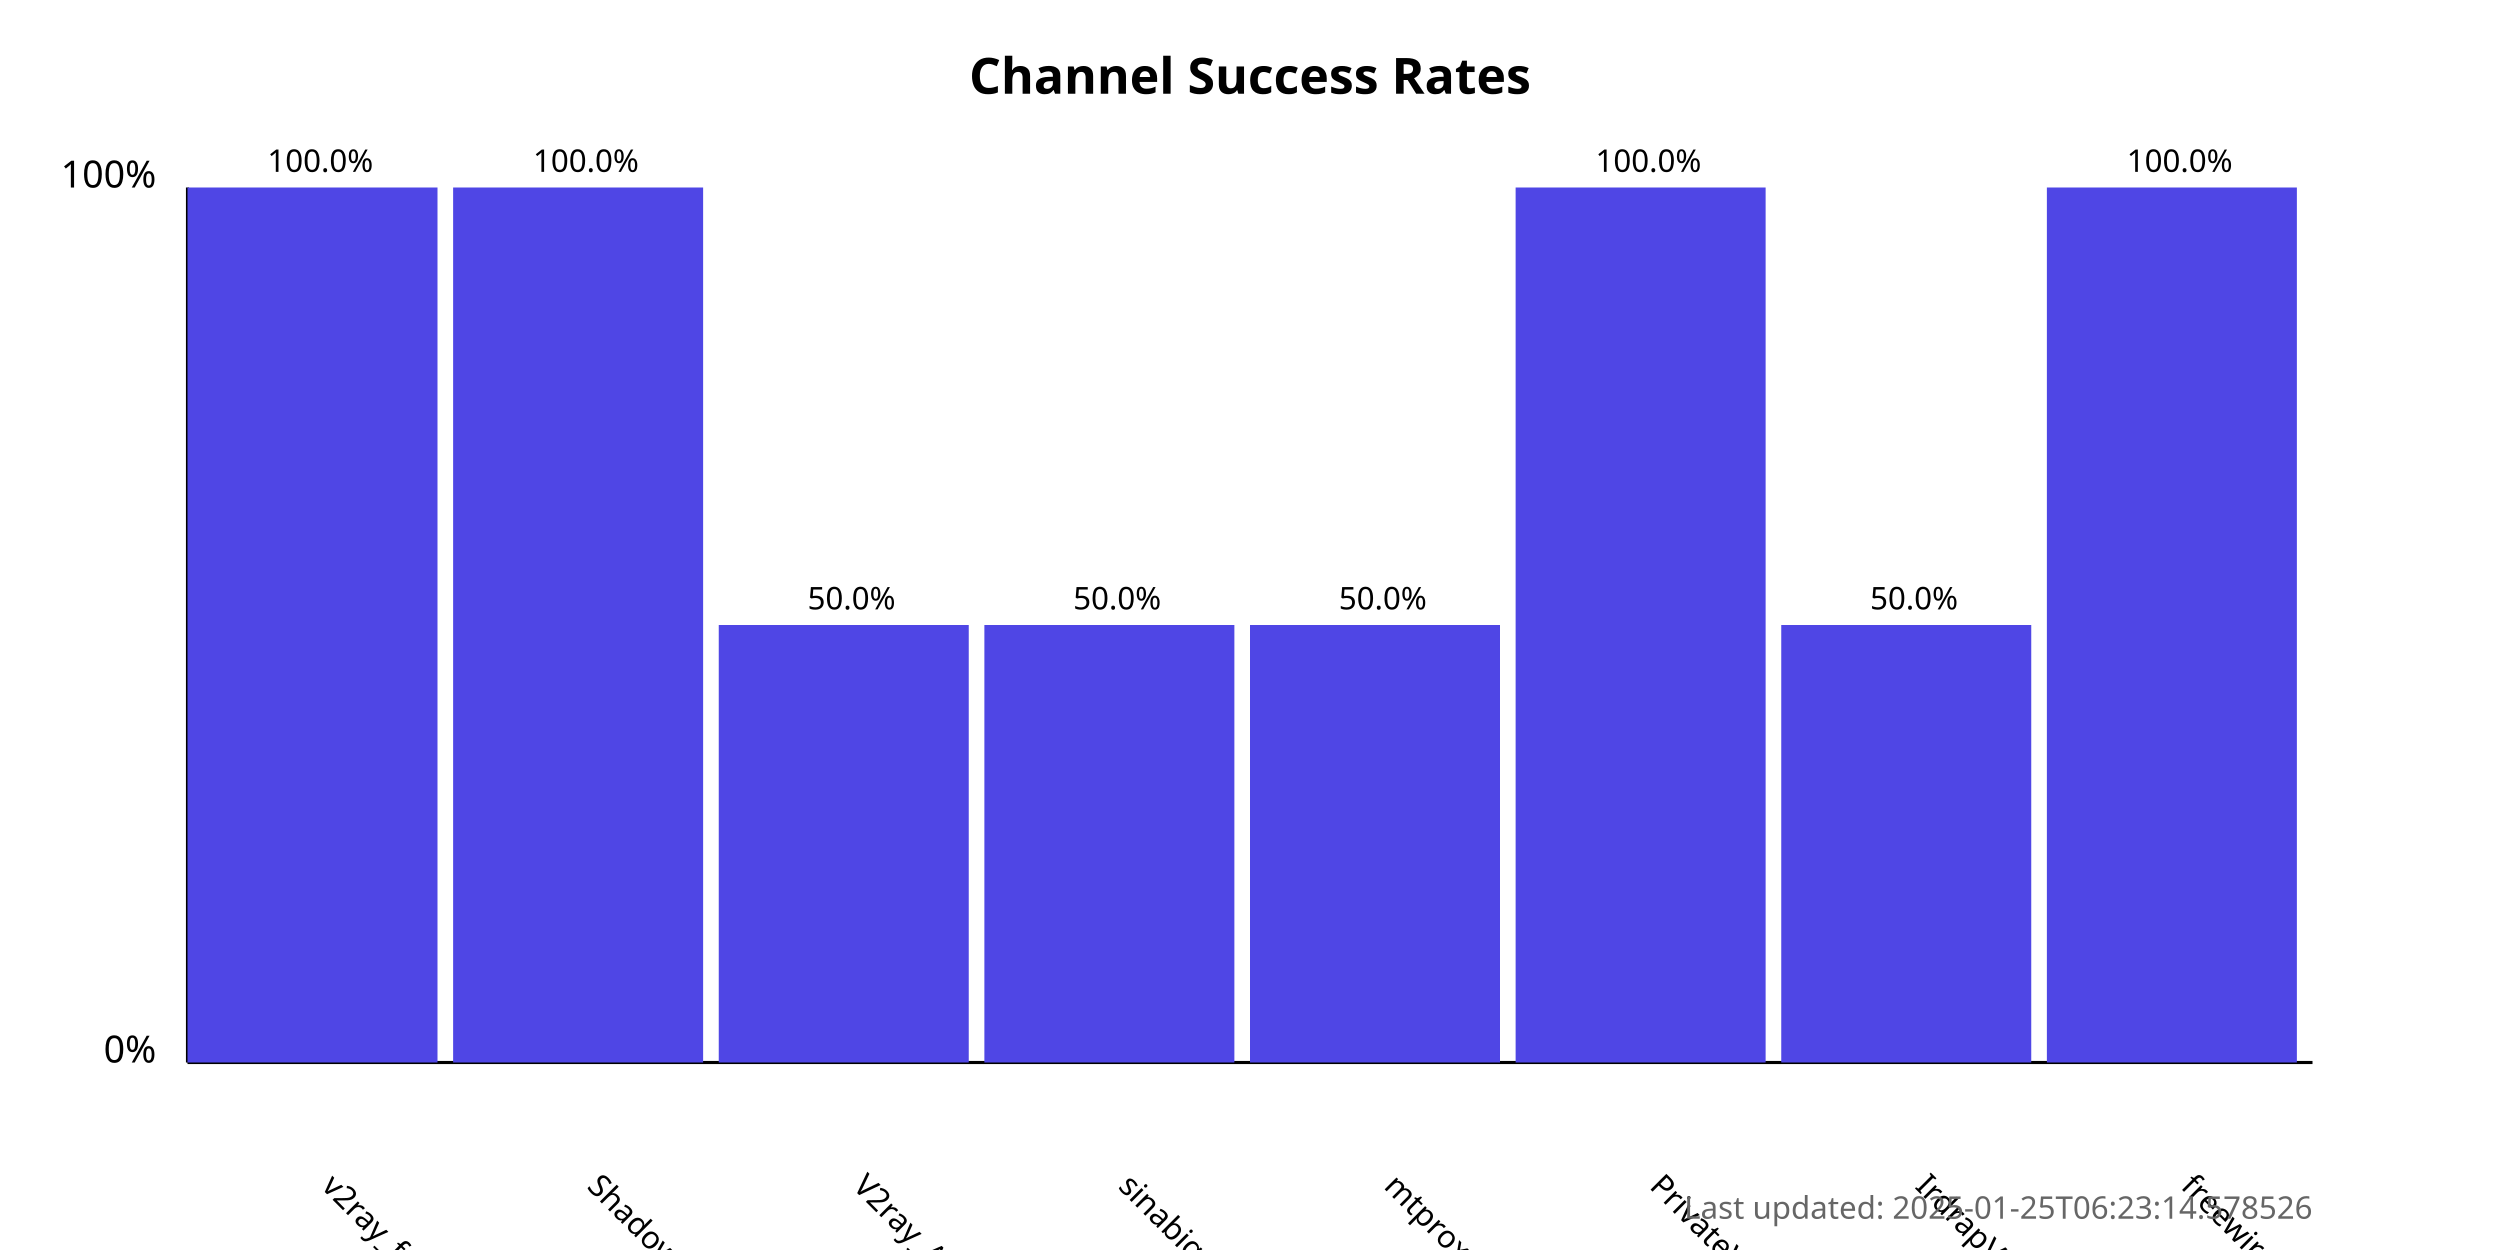
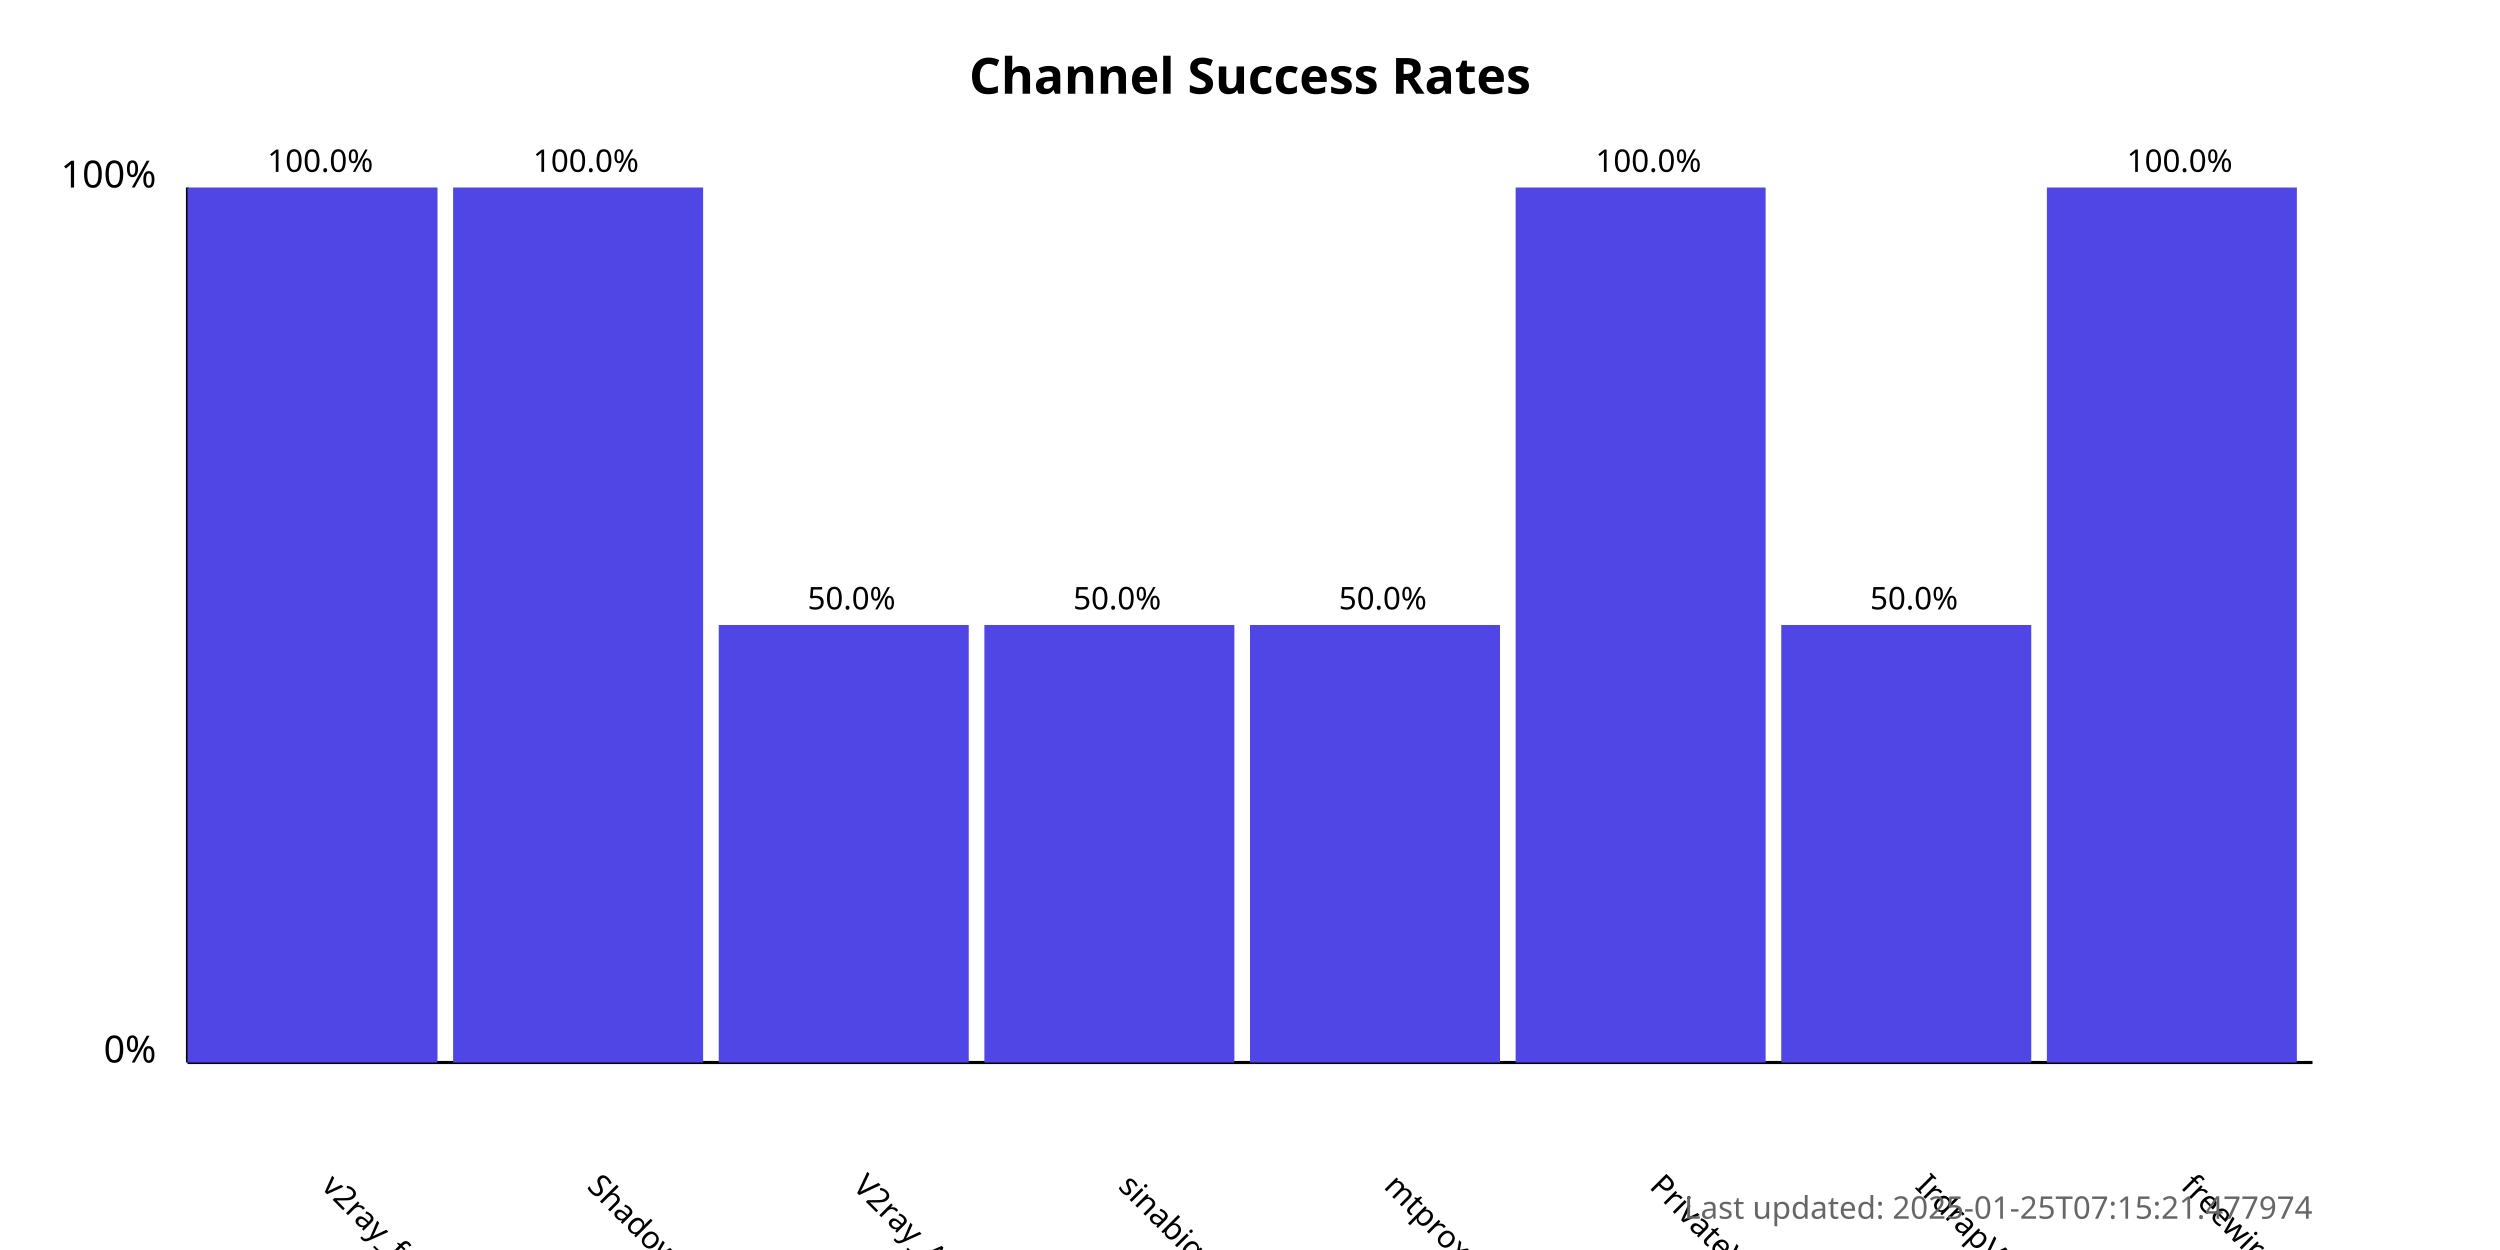
<svg xmlns="http://www.w3.org/2000/svg" width="800" height="400">
  <style>
            .chart-title { font: bold 16px sans-serif; }
            .axis-label { font: 12px sans-serif; }
            .tick-label { font: 10px sans-serif; }
            .bar { fill: #4f46e5; }
            .bar:hover { fill: #6366f1; }
            .timestamp { font: 10px sans-serif; fill: #666; }
        </style>
  <text x="400.0" y="30" text-anchor="middle" class="chart-title">
            Channel Success Rates
        </text>
  <line x1="60" y1="340" x2="60" y2="60" stroke="black" stroke-width="1" />
  <line x1="60" y1="340" x2="740" y2="340" stroke="black" stroke-width="1" />
  <text x="50" y="340" text-anchor="end" class="axis-label">0%</text>
  <text x="50" y="60" text-anchor="end" class="axis-label">100%</text>
  <g>
    <rect x="60" y="60.0" width="80.0" height="280.0" class="bar" />
    <text x="102.5" y="380" transform="rotate(45, 102.5, 380)" text-anchor="start" class="tick-label">
                v2ray_free_conf
            </text>
    <text x="102.5" y="55.0" text-anchor="middle" class="tick-label">
                100.0%
            </text>
  </g>
  <g>
    <rect x="145.0" y="60.0" width="80.0" height="280.0" class="bar" />
    <text x="187.5" y="380" transform="rotate(45, 187.5, 380)" text-anchor="start" class="tick-label">
                ShadowProxy66
            </text>
    <text x="187.5" y="55.0" text-anchor="middle" class="tick-label">
                100.0%
            </text>
  </g>
  <g>
    <rect x="230.0" y="200.0" width="80.0" height="140.0" class="bar" />
    <text x="272.5" y="380" transform="rotate(45, 272.5, 380)" text-anchor="start" class="tick-label">
                V2ray_Alpha
            </text>
    <text x="272.5" y="195.0" text-anchor="middle" class="tick-label">
                50.0%
            </text>
  </g>
  <g>
    <rect x="315.0" y="200.0" width="80.0" height="140.0" class="bar" />
    <text x="357.5" y="380" transform="rotate(45, 357.5, 380)" text-anchor="start" class="tick-label">
                sinabigo
            </text>
    <text x="357.5" y="195.0" text-anchor="middle" class="tick-label">
                50.0%
            </text>
  </g>
  <g>
    <rect x="400.0" y="200.0" width="80.0" height="140.0" class="bar" />
    <text x="442.5" y="380" transform="rotate(45, 442.5, 380)" text-anchor="start" class="tick-label">
                mtproxy_lists
            </text>
    <text x="442.5" y="195.0" text-anchor="middle" class="tick-label">
                50.0%
            </text>
  </g>
  <g>
    <rect x="485.0" y="60.0" width="80.0" height="280.0" class="bar" />
    <text x="527.5" y="380" transform="rotate(45, 527.5, 380)" text-anchor="start" class="tick-label">
                PrivateVPNs
            </text>
    <text x="527.5" y="55.0" text-anchor="middle" class="tick-label">
                100.0%
            </text>
  </g>
  <g>
    <rect x="570.0" y="200.0" width="80.0" height="140.0" class="bar" />
    <text x="612.5" y="380" transform="rotate(45, 612.5, 380)" text-anchor="start" class="tick-label">
                IrdrapVPNnews
            </text>
    <text x="612.5" y="195.0" text-anchor="middle" class="tick-label">
                50.0%
            </text>
  </g>
  <g>
    <rect x="655.0" y="60.0" width="80.0" height="280.0" class="bar" />
    <text x="697.5" y="380" transform="rotate(45, 697.5, 380)" text-anchor="start" class="tick-label">
                freewireguard
            </text>
    <text x="697.5" y="55.0" text-anchor="middle" class="tick-label">
                100.0%
            </text>
  </g>
  <text x="740" y="390" text-anchor="end" class="timestamp">
-             Last updated: 2025-01-25T06:23:14.578526
+             Last updated: 2025-01-25T07:15:21.477974
        </text>
</svg>
